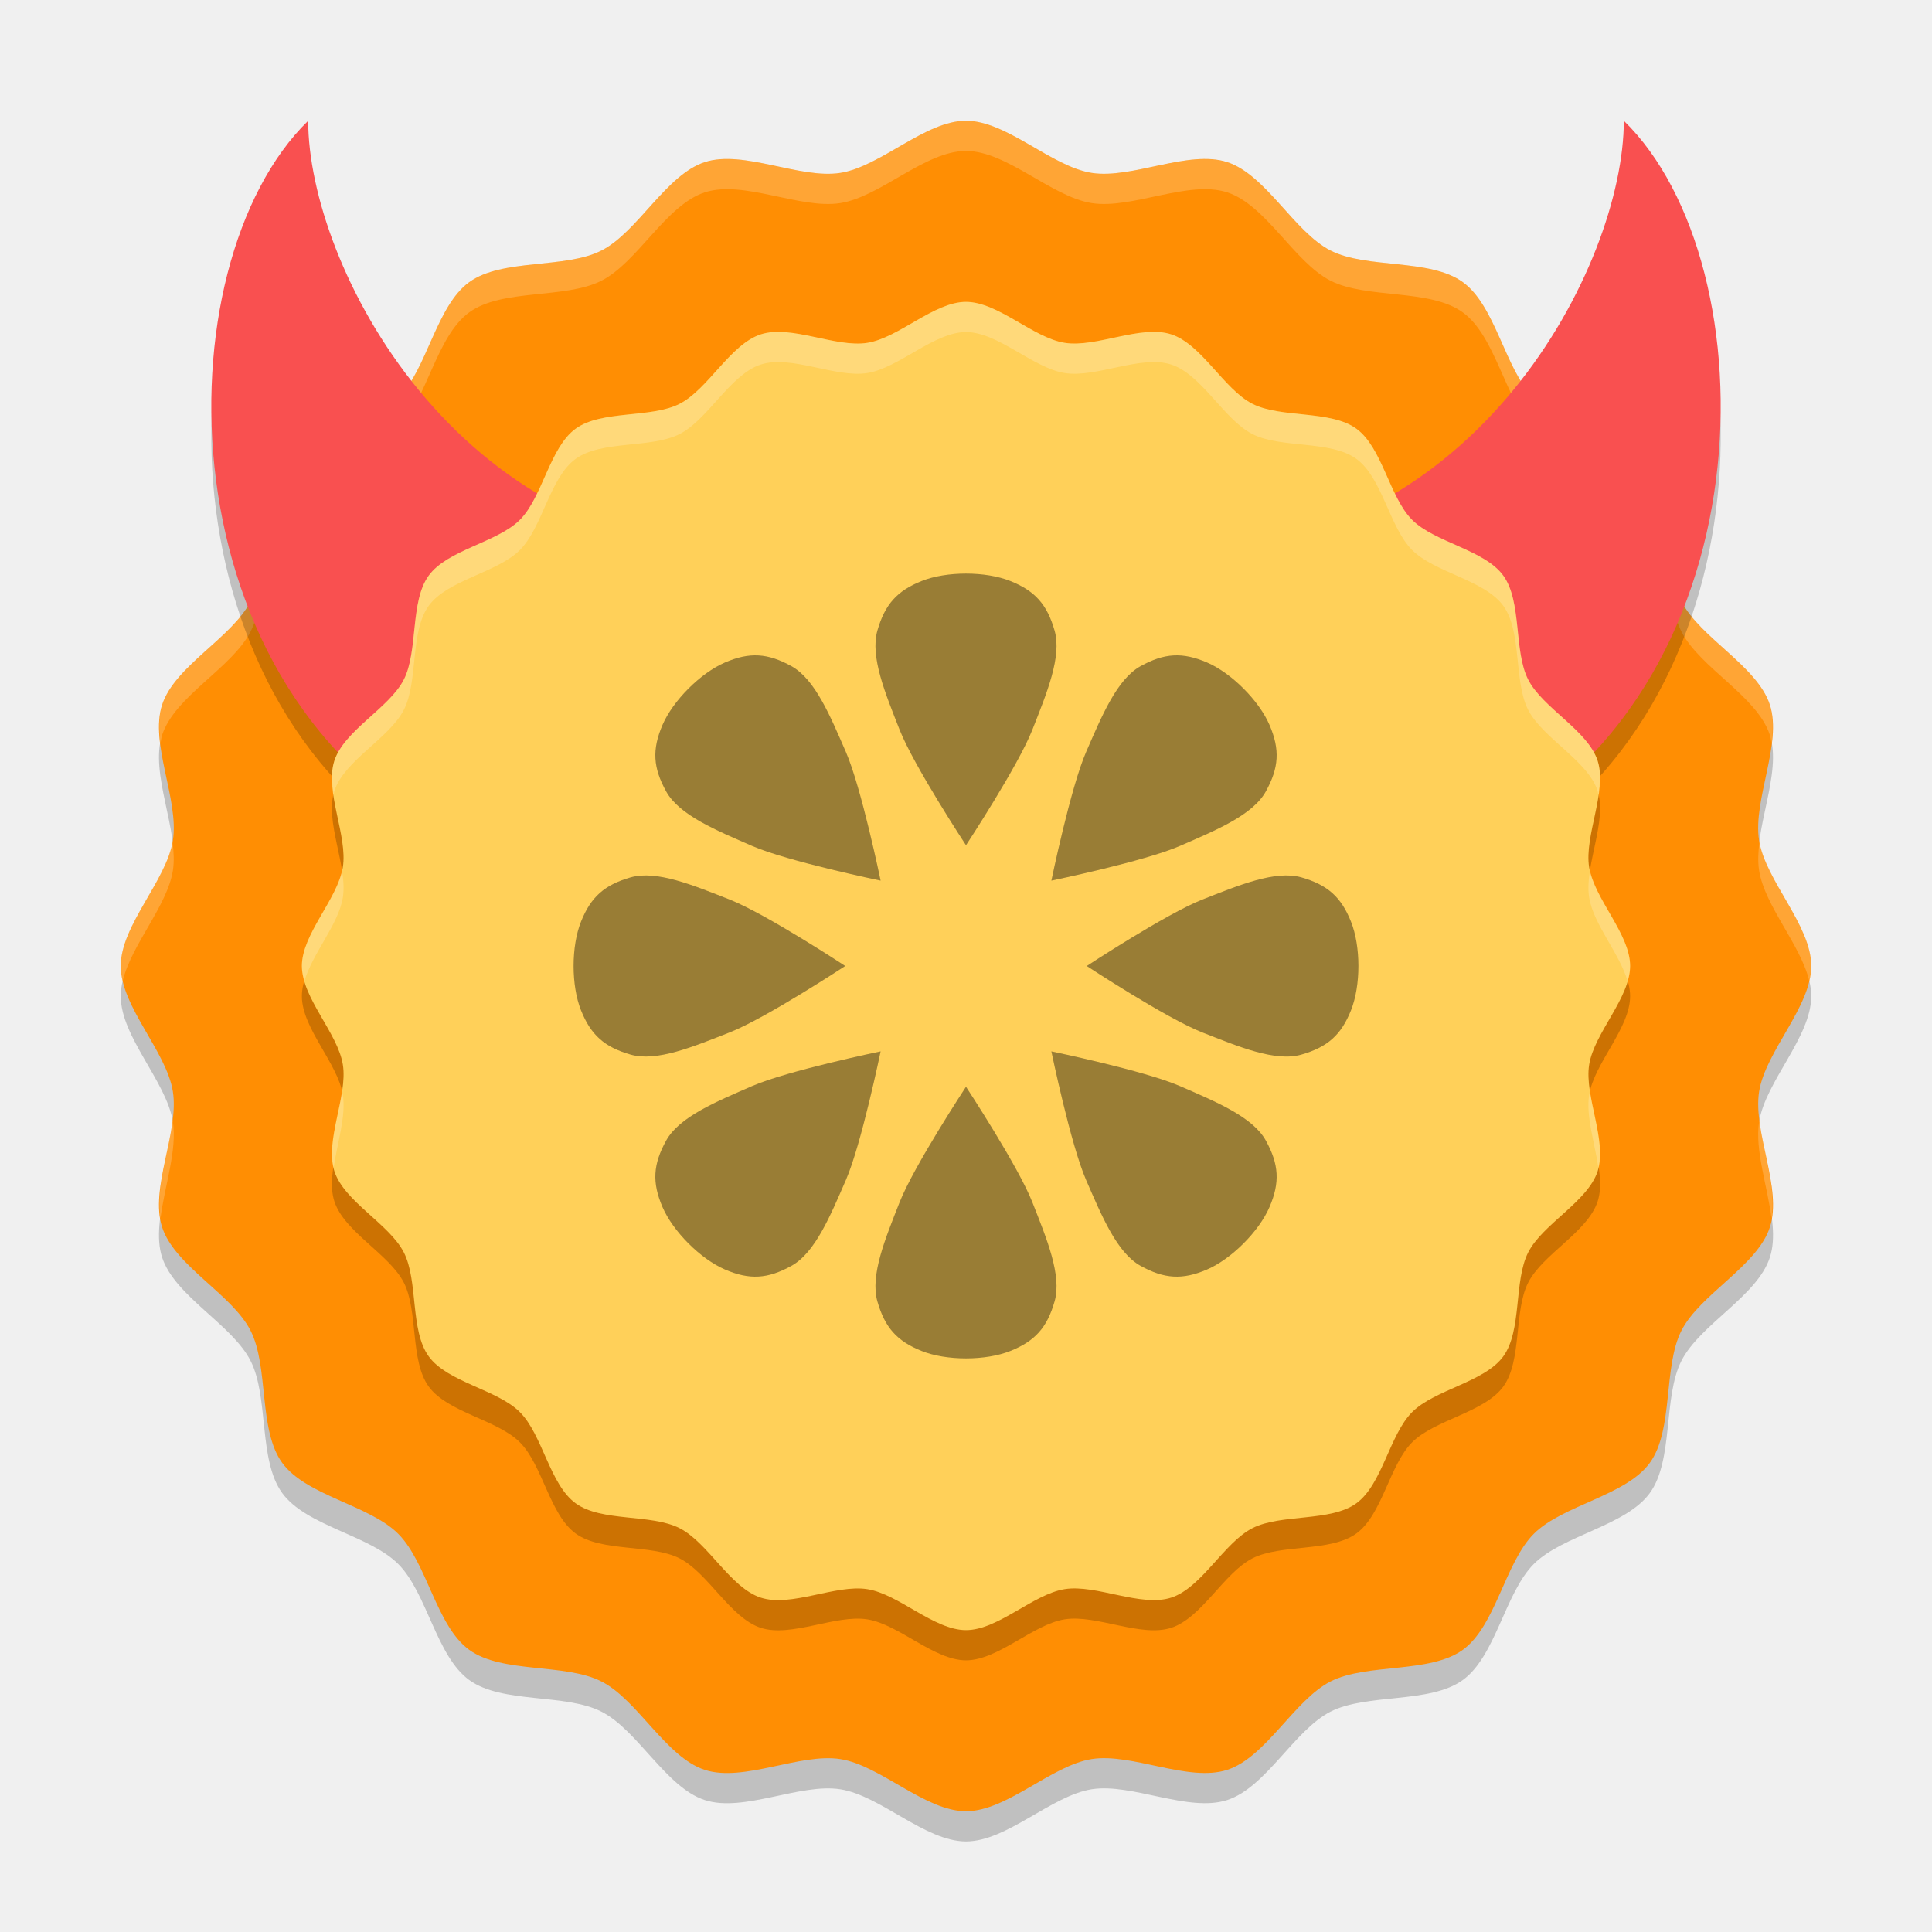
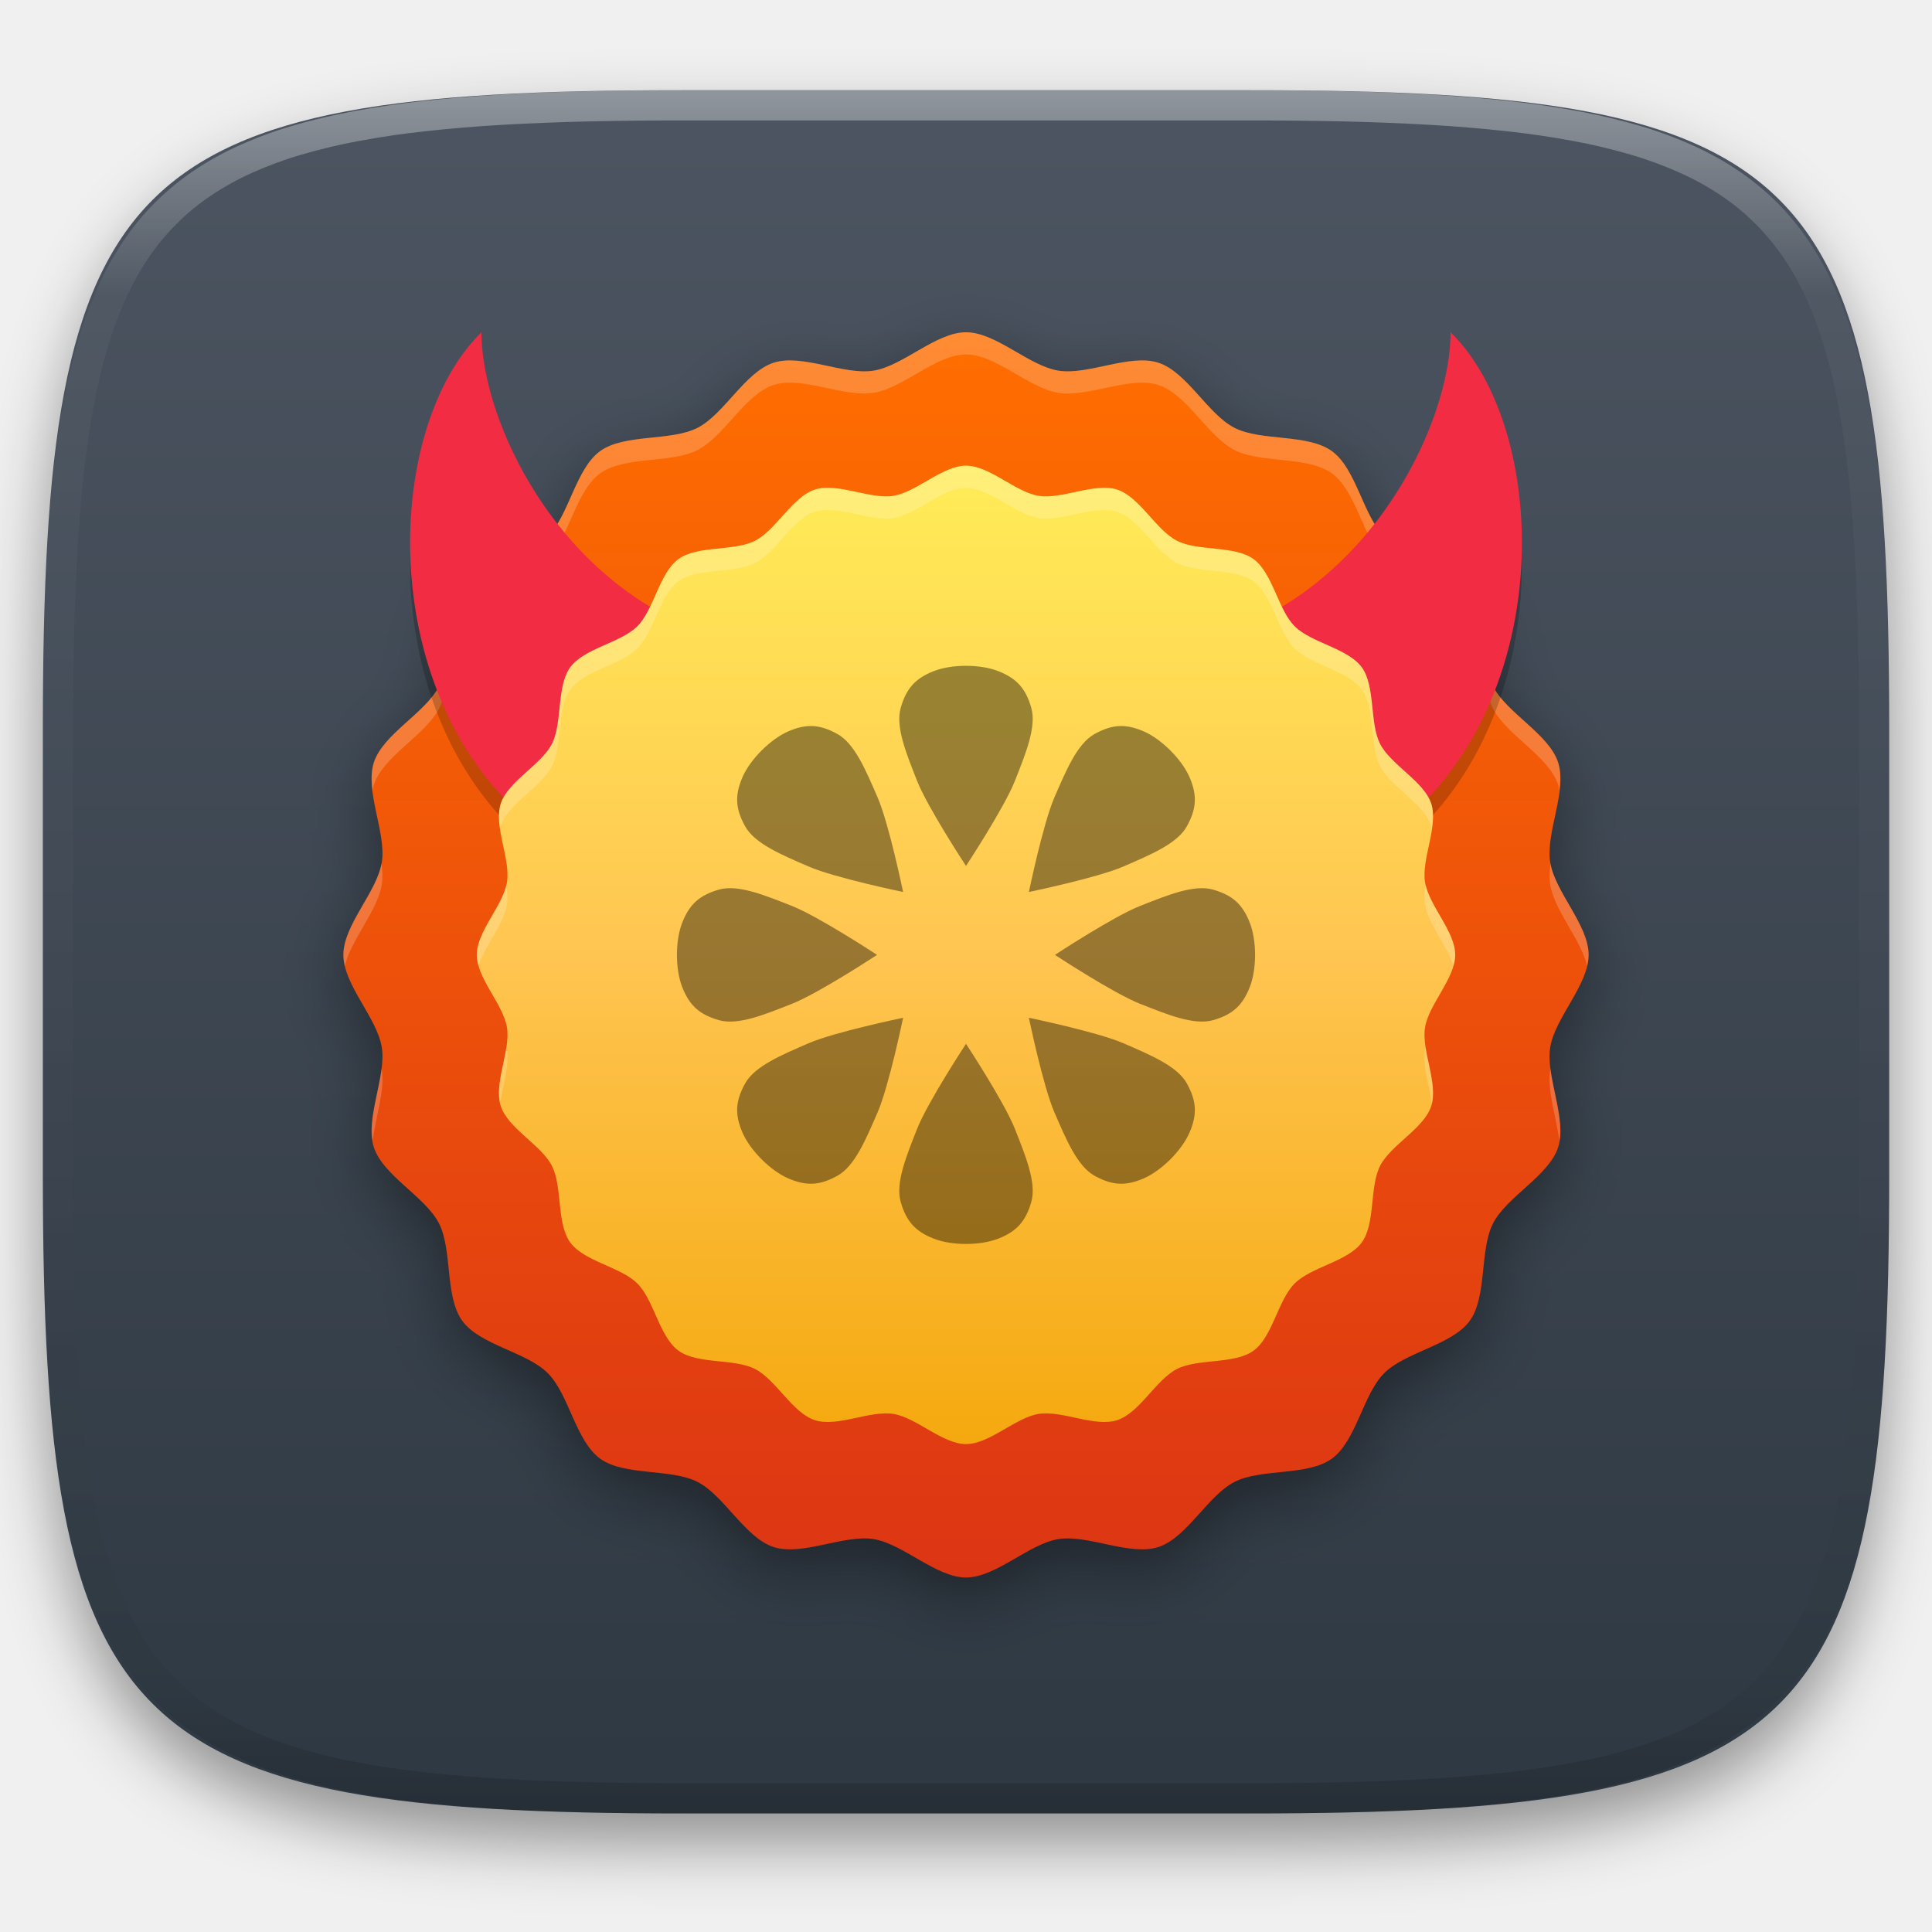
- <svg xmlns="http://www.w3.org/2000/svg" width="64" height="64" version="1.1" viewBox="0 0 64 64">
-   <path style="opacity:0.2;fill-rule:evenodd" d="m 32,61 c -1.352,0 -2.826,-1.516 -4.161,-1.727 -1.335,-0.211 -3.206,0.775 -4.491,0.357 C 22.062,59.212 21.128,57.314 19.924,56.701 18.72,56.087 16.636,56.447 15.542,55.652 14.449,54.858 14.147,52.765 13.191,51.809 12.235,50.853 10.142,50.551 9.348,49.458 8.553,48.364 8.913,46.28 8.299,45.076 7.686,43.872 5.788,42.938 5.37,41.652 4.953,40.367 5.939,38.496 5.727,37.161 5.516,35.826 4,34.352 4,33 4,31.648 5.516,30.174 5.727,28.839 5.939,27.504 4.953,25.633 5.37,24.348 5.788,23.062 7.686,22.128 8.299,20.924 8.913,19.72 8.553,17.636 9.348,16.542 10.142,15.449 12.235,15.147 13.191,14.191 14.147,13.235 14.449,11.142 15.542,10.348 16.636,9.553 18.72,9.913 19.924,9.299 21.128,8.686 22.062,6.788 23.348,6.37 24.633,5.953 26.504,6.939 27.839,6.727 29.174,6.516 30.648,5 32,5 c 1.352,0 2.826,1.516 4.161,1.727 1.335,0.211 3.206,-0.775 4.491,-0.357 1.285,0.418 2.219,2.315 3.424,2.929 1.204,0.614 3.288,0.254 4.382,1.048 1.094,0.794 1.395,2.888 2.351,3.843 0.956,0.956 3.049,1.258 3.843,2.351 0.794,1.094 0.435,3.178 1.048,4.382 0.614,1.204 2.511,2.138 2.929,3.424 0.418,1.285 -0.569,3.156 -0.357,4.491 C 58.484,30.174 60,31.648 60,33 c 0,1.352 -1.516,2.826 -1.727,4.161 -0.211,1.335 0.775,3.206 0.357,4.491 -0.418,1.285 -2.315,2.219 -2.929,3.424 -0.614,1.204 -0.254,3.288 -1.048,4.382 -0.794,1.094 -2.888,1.395 -3.843,2.351 -0.956,0.956 -1.258,3.049 -2.351,3.843 -1.094,0.794 -3.178,0.435 -4.382,1.048 -1.204,0.614 -2.138,2.511 -3.424,2.929 -1.285,0.418 -3.156,-0.569 -4.491,-0.357 C 34.826,59.484 33.352,61 32,61 Z" />
-   <path d="m 32,60 c -1.352,0 -2.826,-1.516 -4.161,-1.727 -1.335,-0.211 -3.206,0.775 -4.491,0.357 C 22.062,58.212 21.128,56.314 19.924,55.701 18.72,55.087 16.636,55.447 15.542,54.652 14.449,53.858 14.147,51.765 13.191,50.809 12.235,49.853 10.142,49.551 9.348,48.458 8.553,47.364 8.913,45.28 8.299,44.076 7.686,42.872 5.788,41.938 5.37,40.652 4.953,39.367 5.939,37.496 5.727,36.161 5.516,34.826 4,33.352 4,32 4,30.648 5.516,29.174 5.727,27.839 5.939,26.504 4.953,24.633 5.37,23.348 5.788,22.062 7.686,21.128 8.299,19.924 8.913,18.72 8.553,16.636 9.348,15.542 10.142,14.449 12.235,14.147 13.191,13.191 14.147,12.235 14.449,10.142 15.542,9.348 16.636,8.553 18.72,8.913 19.924,8.299 21.128,7.686 22.062,5.788 23.348,5.37 24.633,4.953 26.504,5.939 27.839,5.727 29.174,5.516 30.648,4 32,4 c 1.352,0 2.826,1.516 4.161,1.727 1.335,0.211 3.206,-0.775 4.491,-0.357 1.285,0.418 2.219,2.315 3.424,2.929 1.204,0.614 3.288,0.254 4.382,1.048 1.094,0.794 1.395,2.888 2.351,3.843 0.956,0.956 3.049,1.258 3.843,2.351 0.794,1.094 0.435,3.178 1.048,4.382 0.614,1.204 2.511,2.138 2.929,3.424 0.418,1.285 -0.569,3.156 -0.357,4.491 C 58.484,29.174 60,30.648 60,32 c 0,1.352 -1.516,2.826 -1.727,4.161 -0.211,1.335 0.775,3.206 0.357,4.491 -0.418,1.285 -2.315,2.219 -2.929,3.424 -0.614,1.204 -0.254,3.288 -1.048,4.382 -0.794,1.094 -2.888,1.395 -3.843,2.351 -0.956,0.956 -1.258,3.049 -2.351,3.843 -1.094,0.794 -3.178,0.435 -4.382,1.048 -1.204,0.614 -2.138,2.511 -3.424,2.929 -1.285,0.418 -3.156,-0.569 -4.491,-0.357 C 34.826,58.484 33.352,60 32,60 Z" style="fill:#ff8e03;fill-rule:evenodd" />
-   <path style="fill:#ffffff;fill-rule:evenodd;opacity:0.2" d="M 32 4 C 30.648 4 29.173 5.515 27.838 5.727 C 26.503 5.938 24.633 4.953 23.348 5.371 C 22.062 5.789 21.128 7.685 19.924 8.299 C 18.72 8.912 16.636 8.553 15.543 9.348 C 14.449 10.142 14.147 12.236 13.191 13.191 C 12.236 14.147 10.142 14.449 9.348 15.543 C 8.553 16.636 8.912 18.72 8.299 19.924 C 7.685 21.128 5.789 22.062 5.371 23.348 C 5.246 23.732 5.26 24.175 5.316 24.635 C 5.333 24.538 5.342 24.439 5.371 24.348 C 5.789 23.062 7.685 22.128 8.299 20.924 C 8.912 19.72 8.553 17.636 9.348 16.543 C 10.142 15.449 12.236 15.147 13.191 14.191 C 14.147 13.236 14.449 11.142 15.543 10.348 C 16.636 9.553 18.72 9.912 19.924 9.299 C 21.128 8.685 22.062 6.789 23.348 6.371 C 24.633 5.953 26.503 6.938 27.838 6.727 C 29.173 6.515 30.648 5 32 5 C 33.352 5 34.827 6.515 36.162 6.727 C 37.497 6.938 39.367 5.953 40.652 6.371 C 41.938 6.789 42.872 8.685 44.076 9.299 C 45.28 9.912 47.364 9.553 48.457 10.348 C 49.551 11.142 49.853 13.236 50.809 14.191 C 51.764 15.147 53.858 15.449 54.652 16.543 C 55.447 17.636 55.088 19.72 55.701 20.924 C 56.315 22.128 58.211 23.062 58.629 24.348 C 58.658 24.439 58.667 24.538 58.684 24.635 C 58.74 24.175 58.754 23.732 58.629 23.348 C 58.211 22.062 56.315 21.128 55.701 19.924 C 55.088 18.72 55.447 16.636 54.652 15.543 C 53.858 14.449 51.764 14.147 50.809 13.191 C 49.853 12.236 49.551 10.142 48.457 9.348 C 47.364 8.553 45.28 8.912 44.076 8.299 C 42.872 7.685 41.938 5.789 40.652 5.371 C 39.367 4.953 37.497 5.938 36.162 5.727 C 34.827 5.515 33.352 4 32 4 z M 5.715 27.881 C 5.479 29.205 4 30.663 4 32 C 4 32.165 4.024 32.332 4.064 32.5 C 4.353 31.291 5.541 30.01 5.727 28.838 C 5.773 28.542 5.757 28.217 5.715 27.881 z M 58.285 27.881 C 58.243 28.217 58.227 28.542 58.273 28.838 C 58.459 30.01 59.647 31.291 59.936 32.5 C 59.976 32.332 60 32.165 60 32 C 60 30.663 58.521 29.205 58.285 27.881 z M 5.715 37.119 C 5.579 38.193 5.152 39.401 5.316 40.365 C 5.449 39.289 5.875 38.098 5.727 37.162 C 5.724 37.148 5.717 37.133 5.715 37.119 z M 58.285 37.119 C 58.283 37.133 58.276 37.148 58.273 37.162 C 58.125 38.098 58.551 39.289 58.684 40.365 C 58.848 39.401 58.421 38.193 58.285 37.119 z" />
-   <path style="opacity:0.2;fill-rule:evenodd" d="m 32,55 c -1.062,0 -2.221,-1.191 -3.269,-1.357 -1.049,-0.166 -2.519,0.609 -3.529,0.281 -1.01,-0.328 -1.744,-1.819 -2.69,-2.301 -0.946,-0.482 -2.584,-0.199 -3.443,-0.824 -0.859,-0.624 -1.096,-2.269 -1.847,-3.02 -0.751,-0.751 -2.396,-0.988 -3.02,-1.847 -0.624,-0.859 -0.342,-2.497 -0.824,-3.443 -0.482,-0.946 -1.973,-1.68 -2.301,-2.69 -0.328,-1.01 0.447,-2.48 0.281,-3.529 C 11.191,35.221 10,34.062 10,33 c 0,-1.062 1.191,-2.221 1.357,-3.269 0.166,-1.049 -0.609,-2.519 -0.281,-3.529 0.328,-1.01 1.819,-1.744 2.301,-2.69 0.482,-0.946 0.199,-2.584 0.824,-3.443 0.624,-0.859 2.269,-1.096 3.02,-1.847 0.751,-0.751 0.988,-2.396 1.847,-3.02 0.859,-0.624 2.497,-0.342 3.443,-0.824 0.946,-0.482 1.68,-1.973 2.69,-2.301 1.01,-0.328 2.48,0.447 3.529,0.281 C 29.779,12.191 30.938,11 32,11 c 1.062,0 2.221,1.191 3.269,1.357 1.049,0.166 2.519,-0.609 3.529,-0.281 1.01,0.328 1.744,1.819 2.69,2.301 0.946,0.482 2.584,0.199 3.443,0.824 0.859,0.624 1.096,2.269 1.847,3.02 0.751,0.751 2.396,0.988 3.02,1.847 0.624,0.859 0.342,2.497 0.824,3.443 0.482,0.946 1.973,1.68 2.301,2.69 0.328,1.01 -0.447,2.48 -0.281,3.529 C 52.809,30.779 54,31.938 54,33 c 0,1.062 -1.191,2.221 -1.357,3.269 -0.166,1.049 0.609,2.519 0.281,3.529 -0.328,1.01 -1.819,1.744 -2.301,2.69 -0.482,0.946 -0.199,2.584 -0.824,3.443 -0.624,0.859 -2.269,1.096 -3.02,1.847 -0.751,0.751 -0.988,2.396 -1.847,3.02 -0.859,0.624 -2.497,0.342 -3.443,0.824 -0.946,0.482 -1.68,1.973 -2.69,2.301 -1.01,0.328 -2.48,-0.447 -3.529,-0.281 C 34.221,53.809 33.062,55 32,55 Z" />
-   <path style="opacity:0.2" d="M 53.791,5 C 58.677,9.76 58.677,24.04 48.905,28.8 L 39.133,19.28 C 48.905,19.28 53.791,9.76 53.791,5 Z" />
-   <path d="M 53.791,4 C 58.677,8.76 58.677,23.04 48.905,27.8 L 39.133,18.28 C 48.905,18.28 53.791,8.76 53.791,4 Z" style="fill:#f95050" />
-   <path style="opacity:0.2" d="M 10.209,5 C 5.323,9.76 5.323,24.04 15.095,28.8 l 9.772,-9.52 C 15.095,19.28 10.209,9.76 10.209,5 Z" />
-   <path d="M 10.209,4 C 5.323,8.76 5.323,23.04 15.095,27.8 l 9.772,-9.52 C 15.095,18.28 10.209,8.76 10.209,4 Z" style="fill:#f95050" />
-   <path d="m 32,54 c -1.062,0 -2.221,-1.191 -3.269,-1.357 -1.049,-0.166 -2.519,0.609 -3.529,0.281 -1.01,-0.328 -1.744,-1.819 -2.69,-2.301 -0.946,-0.482 -2.584,-0.199 -3.443,-0.824 -0.859,-0.624 -1.096,-2.269 -1.847,-3.02 -0.751,-0.751 -2.396,-0.988 -3.02,-1.847 -0.624,-0.859 -0.342,-2.497 -0.824,-3.443 -0.482,-0.946 -1.973,-1.68 -2.301,-2.69 -0.328,-1.01 0.447,-2.48 0.281,-3.529 C 11.191,34.221 10,33.062 10,32 c 0,-1.062 1.191,-2.221 1.357,-3.269 0.166,-1.049 -0.609,-2.519 -0.281,-3.529 0.328,-1.01 1.819,-1.744 2.301,-2.69 0.482,-0.946 0.199,-2.584 0.824,-3.443 0.624,-0.859 2.269,-1.096 3.02,-1.847 0.751,-0.751 0.988,-2.396 1.847,-3.02 0.859,-0.624 2.497,-0.342 3.443,-0.824 0.946,-0.482 1.68,-1.973 2.69,-2.301 1.01,-0.328 2.48,0.447 3.529,0.281 C 29.779,11.191 30.938,10 32,10 c 1.062,0 2.221,1.191 3.269,1.357 1.049,0.166 2.519,-0.609 3.529,-0.281 1.01,0.328 1.744,1.819 2.69,2.301 0.946,0.482 2.584,0.199 3.443,0.824 0.859,0.624 1.096,2.269 1.847,3.02 0.751,0.751 2.396,0.988 3.02,1.847 0.624,0.859 0.342,2.497 0.824,3.443 0.482,0.946 1.973,1.68 2.301,2.69 0.328,1.01 -0.447,2.48 -0.281,3.529 C 52.809,29.779 54,30.938 54,32 c 0,1.062 -1.191,2.221 -1.357,3.269 -0.166,1.049 0.609,2.519 0.281,3.529 -0.328,1.01 -1.819,1.744 -2.301,2.69 -0.482,0.946 -0.199,2.584 -0.824,3.443 -0.624,0.859 -2.269,1.096 -3.02,1.847 -0.751,0.751 -0.988,2.396 -1.847,3.02 -0.859,0.624 -2.497,0.342 -3.443,0.824 -0.946,0.482 -1.68,1.973 -2.69,2.301 -1.01,0.328 -2.48,-0.447 -3.529,-0.281 C 34.221,52.809 33.062,54 32,54 Z" style="fill:#ffd059;fill-rule:evenodd" />
-   <path d="m 32,28 c 0,0 -1.73,-2.631 -2.201,-3.83 -0.471,-1.199 -0.982,-2.419 -0.734,-3.283 0.249,-0.864 0.647,-1.314 1.467,-1.641 0.82,-0.327 2.115,-0.327 2.935,0 0.82,0.327 1.219,0.778 1.467,1.641 0.249,0.864 -0.263,2.084 -0.734,3.283 C 33.73,25.369 32,28 32,28 Z" style="opacity:0.4" />
-   <path style="opacity:0.4" d="m 32,36 c 0,0 -1.73,2.631 -2.201,3.83 -0.471,1.199 -0.982,2.419 -0.734,3.283 0.249,0.864 0.647,1.314 1.467,1.641 0.82,0.327 2.115,0.327 2.935,0 0.82,-0.327 1.219,-0.778 1.467,-1.641 0.249,-0.864 -0.263,-2.084 -0.734,-3.283 C 33.73,38.631 32,36 32,36 Z" />
-   <path style="opacity:0.4" d="m 36,32 c 0,0 2.631,-1.73 3.83,-2.201 1.199,-0.471 2.419,-0.982 3.283,-0.734 0.864,0.249 1.314,0.647 1.641,1.467 0.327,0.82 0.327,2.115 0,2.935 -0.327,0.82 -0.778,1.219 -1.641,1.467 C 42.249,35.184 41.029,34.672 39.83,34.201 38.631,33.73 36,32 36,32 Z" />
-   <path d="m 28,32 c 0,0 -2.631,-1.73 -3.83,-2.201 -1.199,-0.471 -2.419,-0.982 -3.283,-0.734 -0.864,0.249 -1.314,0.647 -1.641,1.467 -0.327,0.82 -0.327,2.115 0,2.935 0.327,0.82 0.778,1.219 1.641,1.467 0.864,0.249 2.084,-0.263 3.283,-0.734 1.199,-0.471 3.83,-2.201 3.83,-2.201 z" style="opacity:0.4" />
-   <path d="m 34.828,34.828 c 0,0 3.084,0.637 4.265,1.152 1.181,0.515 2.405,1.016 2.84,1.803 0.435,0.787 0.471,1.387 0.123,2.198 -0.348,0.811 -1.264,1.727 -2.075,2.075 -0.811,0.348 -1.412,0.312 -2.198,-0.123 -0.787,-0.435 -1.288,-1.659 -1.803,-2.84 -0.515,-1.181 -1.152,-4.265 -1.152,-4.265 z" style="opacity:0.4" />
-   <path style="opacity:0.4" d="m 29.172,29.172 c 0,0 -0.637,-3.084 -1.152,-4.265 -0.515,-1.181 -1.016,-2.405 -1.803,-2.84 -0.787,-0.435 -1.387,-0.471 -2.198,-0.123 -0.811,0.348 -1.727,1.264 -2.075,2.075 -0.348,0.811 -0.312,1.412 0.123,2.198 0.435,0.787 1.659,1.288 2.84,1.803 1.181,0.515 4.265,1.152 4.265,1.152 z" />
-   <path style="opacity:0.4" d="m 29.172,34.828 c 0,0 -3.084,0.637 -4.265,1.152 -1.181,0.515 -2.405,1.016 -2.84,1.803 -0.435,0.787 -0.471,1.387 -0.123,2.198 0.348,0.811 1.264,1.727 2.075,2.075 0.811,0.348 1.412,0.312 2.198,-0.123 0.787,-0.435 1.288,-1.659 1.803,-2.84 0.515,-1.181 1.152,-4.265 1.152,-4.265 z" />
-   <path d="m 34.828,29.172 c 0,0 0.637,-3.084 1.152,-4.265 0.515,-1.181 1.016,-2.405 1.803,-2.84 0.787,-0.435 1.387,-0.471 2.198,-0.123 0.811,0.348 1.727,1.264 2.075,2.075 0.348,0.811 0.312,1.412 -0.123,2.198 -0.435,0.787 -1.659,1.288 -2.84,1.803 -1.181,0.515 -4.265,1.152 -4.265,1.152 z" style="opacity:0.4" />
-   <path style="fill:#ffffff;fill-rule:evenodd;opacity:0.2" d="M 32 10 C 30.938 10 29.779 11.191 28.73 11.357 C 27.682 11.524 26.211 10.748 25.201 11.076 C 24.191 11.404 23.458 12.897 22.512 13.379 C 21.565 13.861 19.928 13.577 19.068 14.201 C 18.209 14.825 17.972 16.47 17.221 17.221 C 16.47 17.972 14.825 18.209 14.201 19.068 C 13.577 19.928 13.861 21.565 13.379 22.512 C 12.897 23.458 11.404 24.191 11.076 25.201 C 10.968 25.534 10.995 25.922 11.053 26.322 C 11.062 26.283 11.064 26.24 11.076 26.201 C 11.404 25.191 12.897 24.458 13.379 23.512 C 13.861 22.565 13.577 20.928 14.201 20.068 C 14.825 19.209 16.47 18.972 17.221 18.221 C 17.972 17.47 18.209 15.825 19.068 15.201 C 19.928 14.577 21.565 14.861 22.512 14.379 C 23.458 13.897 24.191 12.404 25.201 12.076 C 26.211 11.748 27.682 12.524 28.73 12.357 C 29.779 12.191 30.938 11 32 11 C 33.062 11 34.221 12.191 35.27 12.357 C 36.318 12.524 37.789 11.748 38.799 12.076 C 39.809 12.404 40.542 13.897 41.488 14.379 C 42.435 14.861 44.072 14.577 44.932 15.201 C 45.791 15.825 46.028 17.47 46.779 18.221 C 47.53 18.972 49.175 19.209 49.799 20.068 C 50.423 20.928 50.139 22.565 50.621 23.512 C 51.103 24.458 52.596 25.191 52.924 26.201 C 52.936 26.24 52.938 26.283 52.947 26.322 C 53.005 25.922 53.032 25.534 52.924 25.201 C 52.596 24.191 51.103 23.458 50.621 22.512 C 50.139 21.565 50.423 19.928 49.799 19.068 C 49.175 18.209 47.53 17.972 46.779 17.221 C 46.028 16.47 45.791 14.825 44.932 14.201 C 44.072 13.577 42.435 13.861 41.488 13.379 C 40.542 12.897 39.809 11.404 38.799 11.076 C 37.789 10.748 36.318 11.524 35.27 11.357 C 34.221 11.191 33.062 10 32 10 z M 11.33 28.836 C 11.106 29.857 10 30.973 10 32 C 10 32.165 10.035 32.332 10.084 32.5 C 10.351 31.581 11.217 30.617 11.357 29.73 C 11.401 29.456 11.379 29.152 11.33 28.836 z M 52.67 28.836 C 52.621 29.152 52.599 29.456 52.643 29.73 C 52.783 30.617 53.649 31.581 53.916 32.5 C 53.965 32.332 54 32.165 54 32 C 54 30.973 52.894 29.857 52.67 28.836 z M 11.33 36.164 C 11.2 37.011 10.88 37.947 11.053 38.678 C 11.171 37.861 11.469 36.973 11.357 36.27 C 11.352 36.235 11.338 36.199 11.33 36.164 z M 52.67 36.164 C 52.662 36.199 52.648 36.235 52.643 36.27 C 52.531 36.973 52.829 37.861 52.947 38.678 C 53.12 37.947 52.8 37.011 52.67 36.164 z" />
+ <svg xmlns="http://www.w3.org/2000/svg" style="isolation:isolate" viewBox="0 0 256 256" width="256" height="256">
+   <defs>
+     <filter id="bBA6C32zkjldMJPWcXYq76ppZbXQ9fTJ" x="-200%" y="-200%" width="400%" height="400%" filterUnits="objectBoundingBox" color-interpolation-filters="sRGB">
+       <feGaussianBlur in="SourceGraphic" stdDeviation="4.294" />
+       <feOffset dx="0" dy="4" result="pf_100_offsetBlur" />
+       <feFlood flood-color="#000000" flood-opacity="0.4" />
+       <feComposite in2="pf_100_offsetBlur" operator="in" result="pf_100_dropShadow" />
+       <feBlend in="SourceGraphic" in2="pf_100_dropShadow" mode="normal" />
+     </filter>
+   </defs>
+   <g filter="url(#bBA6C32zkjldMJPWcXYq76ppZbXQ9fTJ)">
+     <linearGradient id="_lgradient_105" x1="0" y1="0" x2="-1.8369701987210297e-16" y2="1" gradientTransform="matrix(244.6483,0,0,228.3384,5.68,11.95)" gradientUnits="userSpaceOnUse">
+       <stop offset="0%" stop-opacity="1" style="stop-color:rgb(76,85,97)" />
+       <stop offset="100%" stop-opacity="1" style="stop-color:rgb(46,56,66)" />
+     </linearGradient>
+     <path d=" M 165.689 11.95 C 239.745 11.95 250.328 22.507 250.328 96.494 L 250.328 155.745 C 250.328 229.731 239.745 240.288 165.689 240.288 L 90.319 240.288 C 16.264 240.288 5.68 229.731 5.68 155.745 L 5.68 96.494 C 5.68 22.507 16.264 11.95 90.319 11.95 L 165.689 11.95 Z " id="shape" fill="url(#_lgradient_105)" />
+   </g>
+   <g opacity="0.4">
+     <linearGradient id="_lgradient_106" x1="0.517" y1="0" x2="0.517" y2="1" gradientTransform="matrix(244.65,0,0,228.34,5.68,11.95)" gradientUnits="userSpaceOnUse">
+       <stop offset="0%" stop-opacity="1" style="stop-color:rgb(255,255,255)" />
+       <stop offset="12.5%" stop-opacity="0.098" style="stop-color:rgb(255,255,255)" />
+       <stop offset="92.5%" stop-opacity="0.098" style="stop-color:rgb(0,0,0)" />
+       <stop offset="100%" stop-opacity="0.498" style="stop-color:rgb(0,0,0)" />
+     </linearGradient>
+     <path d=" M 165.068 11.951 C 169.396 11.941 173.724 11.991 178.052 12.089 C 181.927 12.167 185.803 12.315 189.678 12.541 C 193.131 12.737 196.583 13.022 200.026 13.395 C 203.085 13.73 206.144 14.181 209.174 14.741 C 211.889 15.243 214.574 15.881 217.22 16.657 C 219.62 17.355 221.971 18.219 224.243 19.241 C 226.358 20.184 228.384 21.304 230.302 22.591 C 232.142 23.829 233.863 25.244 235.437 26.806 C 237.001 28.378 238.417 30.088 239.656 31.925 C 240.945 33.841 242.066 35.865 243.02 37.967 C 244.043 40.247 244.909 42.585 245.617 44.972 C 246.394 47.615 247.034 50.297 247.535 53.009 C 248.096 56.035 248.548 59.081 248.883 62.136 C 249.257 65.575 249.542 69.014 249.739 72.462 C 249.965 76.323 250.112 80.194 250.201 84.055 C 250.289 88.378 250.339 92.701 250.329 97.014 L 250.329 155.226 C 250.339 159.549 250.289 163.862 250.201 168.185 C 250.112 172.056 249.965 175.917 249.739 179.778 C 249.542 183.226 249.257 186.675 248.883 190.104 C 248.548 193.159 248.096 196.215 247.535 199.241 C 247.034 201.943 246.394 204.625 245.617 207.268 C 244.909 209.655 244.043 212.003 243.02 214.273 C 242.066 216.385 240.945 218.399 239.656 220.315 C 238.417 222.152 237.001 223.872 235.437 225.434 C 233.863 226.996 232.142 228.411 230.302 229.649 C 228.384 230.936 226.358 232.056 224.243 232.999 C 221.971 234.021 219.62 234.885 217.22 235.593 C 214.574 236.369 211.889 237.007 209.174 237.499 C 206.144 238.068 203.085 238.51 200.026 238.845 C 196.583 239.218 193.131 239.503 189.678 239.699 C 185.803 239.925 181.927 240.073 178.052 240.161 C 173.724 240.249 169.396 240.299 165.068 240.289 L 90.942 240.289 C 86.614 240.299 82.286 240.249 77.958 240.161 C 74.083 240.073 70.207 239.925 66.332 239.699 C 62.879 239.503 59.427 239.218 55.984 238.845 C 52.925 238.51 49.866 238.068 46.836 237.499 C 44.121 237.007 41.436 236.369 38.79 235.593 C 36.39 234.885 34.039 234.021 31.767 232.999 C 29.652 232.056 27.626 230.936 25.708 229.649 C 23.868 228.411 22.147 226.996 20.573 225.434 C 19.009 223.872 17.593 222.152 16.354 220.315 C 15.065 218.399 13.944 216.385 12.99 214.273 C 11.967 212.003 11.101 209.655 10.393 207.268 C 9.616 204.625 8.976 201.943 8.475 199.241 C 7.914 196.215 7.462 193.159 7.127 190.104 C 6.753 186.675 6.468 183.226 6.271 179.778 C 6.045 175.917 5.898 172.056 5.809 168.185 C 5.721 163.862 5.671 159.549 5.681 155.226 L 5.681 97.014 C 5.671 92.701 5.721 88.378 5.809 84.055 C 5.898 80.194 6.045 76.323 6.271 72.462 C 6.468 69.014 6.753 65.575 7.127 62.136 C 7.462 59.081 7.914 56.035 8.475 53.009 C 8.976 50.297 9.616 47.615 10.393 44.972 C 11.101 42.585 11.967 40.247 12.99 37.967 C 13.944 35.865 15.065 33.841 16.354 31.925 C 17.593 30.088 19.009 28.378 20.573 26.806 C 22.147 25.244 23.868 23.829 25.708 22.591 C 27.626 21.304 29.652 20.184 31.767 19.241 C 34.039 18.219 36.39 17.355 38.79 16.657 C 41.436 15.881 44.121 15.243 46.836 14.741 C 49.866 14.181 52.925 13.73 55.984 13.395 C 59.427 13.022 62.879 12.737 66.332 12.541 C 70.207 12.315 74.083 12.167 77.958 12.089 C 82.286 11.991 86.614 11.941 90.942 11.951 L 165.068 11.951 Z  M 165.078 15.96 C 169.376 15.95 173.675 15.999 177.973 16.087 C 181.8 16.176 185.626 16.323 189.452 16.539 C 192.836 16.736 196.219 17.011 199.583 17.384 C 202.554 17.699 205.515 18.131 208.446 18.681 C 211.023 19.153 213.58 19.762 216.099 20.499 C 218.322 21.147 220.495 21.953 222.6 22.896 C 224.509 23.751 226.338 24.763 228.069 25.922 C 229.692 27.013 231.207 28.26 232.594 29.646 C 233.981 31.031 235.23 32.544 236.332 34.165 C 237.492 35.894 238.506 37.712 239.361 39.608 C 240.306 41.72 241.112 43.892 241.761 46.102 C 242.509 48.617 243.109 51.162 243.591 53.736 C 244.132 56.664 244.565 59.611 244.889 62.578 C 245.263 65.938 245.539 69.308 245.735 72.688 C 245.952 76.51 246.109 80.322 246.188 84.144 C 246.276 88.437 246.325 92.721 246.325 97.014 C 246.325 97.014 246.325 97.014 246.325 97.014 L 246.325 155.226 C 246.325 155.226 246.325 155.226 246.325 155.226 C 246.325 159.519 246.276 163.803 246.188 168.096 C 246.109 171.918 245.952 175.74 245.735 179.552 C 245.539 182.932 245.263 186.302 244.889 189.672 C 244.565 192.629 244.132 195.576 243.591 198.504 C 243.109 201.078 242.509 203.623 241.761 206.138 C 241.112 208.358 240.306 210.52 239.361 212.632 C 238.506 214.528 237.492 216.356 236.332 218.075 C 235.23 219.706 233.981 221.219 232.594 222.604 C 231.207 223.98 229.692 225.227 228.069 226.318 C 226.338 227.477 224.509 228.489 222.6 229.344 C 220.495 230.297 218.322 231.093 216.099 231.741 C 213.58 232.478 211.023 233.087 208.446 233.559 C 205.515 234.109 202.554 234.541 199.583 234.865 C 196.219 235.229 192.836 235.514 189.452 235.701 C 185.626 235.917 181.8 236.074 177.973 236.153 C 173.675 236.251 169.376 236.29 165.078 236.29 C 165.078 236.29 165.078 236.29 165.068 236.29 L 90.942 236.29 C 90.932 236.29 90.932 236.29 90.932 236.29 C 86.634 236.29 82.335 236.251 78.037 236.153 C 74.21 236.074 70.384 235.917 66.558 235.701 C 63.174 235.514 59.791 235.229 56.427 234.865 C 53.456 234.541 50.495 234.109 47.564 233.559 C 44.987 233.087 42.43 232.478 39.911 231.741 C 37.688 231.093 35.515 230.297 33.41 229.344 C 31.501 228.489 29.672 227.477 27.941 226.318 C 26.318 225.227 24.803 223.98 23.416 222.604 C 22.029 221.219 20.78 219.706 19.678 218.075 C 18.518 216.356 17.504 214.528 16.649 212.632 C 15.704 210.52 14.898 208.358 14.249 206.138 C 13.501 203.623 12.901 201.078 12.419 198.504 C 11.878 195.576 11.445 192.629 11.121 189.672 C 10.747 186.302 10.472 182.932 10.275 179.552 C 10.058 175.74 9.901 171.918 9.822 168.096 C 9.734 163.803 9.685 159.519 9.685 155.226 C 9.685 155.226 9.685 155.226 9.685 155.226 L 9.685 97.014 C 9.685 97.014 9.685 97.014 9.685 97.014 C 9.685 92.721 9.734 88.437 9.822 84.144 C 9.901 80.322 10.058 76.51 10.275 72.688 C 10.472 69.308 10.747 65.938 11.121 62.578 C 11.445 59.611 11.878 56.664 12.419 53.736 C 12.901 51.162 13.501 48.617 14.249 46.102 C 14.898 43.892 15.704 41.72 16.649 39.608 C 17.504 37.712 18.518 35.894 19.678 34.165 C 20.78 32.544 22.029 31.031 23.416 29.646 C 24.803 28.26 26.318 27.013 27.941 25.922 C 29.672 24.763 31.501 23.751 33.41 22.896 C 35.515 21.953 37.688 21.147 39.911 20.499 C 42.43 19.762 44.987 19.153 47.564 18.681 C 50.495 18.131 53.456 17.699 56.427 17.384 C 59.791 17.011 63.174 16.736 66.558 16.539 C 70.384 16.323 74.21 16.176 78.037 16.087 C 82.335 15.999 86.634 15.95 90.932 15.96 C 90.932 15.96 90.932 15.96 90.942 15.96 L 165.068 15.96 C 165.078 15.96 165.078 15.96 165.078 15.96 Z " fill-rule="evenodd" id="highlight" fill="url(#_lgradient_106)" />
+   </g>
+   <g id="gdevilspie">
+     <defs>
+       <filter id="uU4MNqow5CKBUhfasPLrJq0FfkfhmXF5" x="-200%" y="-200%" width="400%" height="400%" filterUnits="objectBoundingBox" color-interpolation-filters="sRGB">
+         <feGaussianBlur stdDeviation="4.294" />
+       </filter>
+     </defs>
+     <g opacity="0.4" filter="url(#uU4MNqow5CKBUhfasPLrJq0FfkfhmXF5)">
+       <path d=" M 128 211.973 C 124.017 211.973 119.673 207.506 115.739 206.883 C 111.806 206.26 106.294 209.166 102.506 207.935 C 98.718 206.705 95.967 201.114 92.418 199.306 C 88.87 197.498 82.73 198.558 79.508 196.217 C 76.286 193.876 75.397 187.709 72.581 184.893 C 69.764 182.077 63.597 181.187 61.256 177.965 C 58.915 174.744 59.975 168.603 58.167 165.055 C 56.359 161.506 50.769 158.755 49.538 154.967 C 48.307 151.18 51.213 145.667 50.59 141.734 C 49.967 137.8 45.5 133.456 45.5 129.473 C 45.5 125.491 49.967 121.146 50.59 117.213 C 51.213 113.279 48.307 107.767 49.538 103.979 C 50.769 100.192 56.359 97.44 58.167 93.892 C 59.975 90.343 58.915 84.203 61.256 80.981 C 63.597 77.759 69.764 76.87 72.581 74.054 C 75.397 71.238 76.286 65.07 79.508 62.729 C 82.73 60.388 88.87 61.449 92.418 59.641 C 95.967 57.833 98.718 52.242 102.506 51.011 C 106.294 49.78 111.806 52.686 115.739 52.063 C 119.673 51.44 124.017 46.973 128 46.973 C 131.983 46.973 136.327 51.44 140.261 52.063 C 144.194 52.686 149.706 49.78 153.494 51.011 C 157.282 52.242 160.033 57.833 163.582 59.641 C 167.13 61.449 173.27 60.388 176.492 62.729 C 179.714 65.07 180.603 71.238 183.419 74.054 C 186.236 76.87 192.403 77.759 194.744 80.981 C 197.085 84.203 196.025 90.343 197.833 93.892 C 199.641 97.44 205.231 100.192 206.462 103.979 C 207.693 107.767 204.787 113.279 205.41 117.213 C 206.033 121.146 210.5 125.491 210.5 129.473 C 210.5 133.456 206.033 137.8 205.41 141.734 C 204.787 145.667 207.693 151.18 206.462 154.967 C 205.231 158.755 199.641 161.506 197.833 165.055 C 196.025 168.603 197.085 174.744 194.744 177.965 C 192.403 181.187 186.236 182.077 183.419 184.893 C 180.603 187.709 179.714 193.876 176.492 196.217 C 173.27 198.558 167.13 197.498 163.582 199.306 C 160.033 201.114 157.282 206.705 153.494 207.935 C 149.706 209.166 144.194 206.26 140.261 206.883 C 136.327 207.506 131.983 211.973 128 211.973 Z " fill-rule="evenodd" id="Path" fill="rgb(0,0,0)" />
+     </g>
+     <linearGradient id="_lgradient_107" x1="0" y1="0" x2="-1.8369701987210297e-16" y2="1" gradientTransform="matrix(165,0,0,165,45.5,44.02679)" gradientUnits="userSpaceOnUse">
+       <stop offset="0%" stop-opacity="1" style="stop-color:rgb(255,110,0)" />
+       <stop offset="100%" stop-opacity="1" style="stop-color:rgb(220,53,20)" />
+     </linearGradient>
+     <path d=" M 128 209.027 C 124.017 209.027 119.673 204.56 115.739 203.937 C 111.806 203.314 106.294 206.22 102.506 204.989 C 98.718 203.758 95.967 198.167 92.418 196.359 C 88.87 194.551 82.73 195.612 79.508 193.271 C 76.286 190.93 75.397 184.762 72.581 181.946 C 69.764 179.13 63.597 178.241 61.256 175.019 C 58.915 171.797 59.975 165.657 58.167 162.108 C 56.359 158.56 50.769 155.808 49.538 152.021 C 48.307 148.233 51.213 142.721 50.59 138.787 C 49.967 134.854 45.5 130.509 45.5 126.527 C 45.5 122.544 49.967 118.2 50.59 114.266 C 51.213 110.333 48.307 104.82 49.538 101.033 C 50.769 97.245 56.359 94.494 58.167 90.945 C 59.975 87.397 58.915 81.256 61.256 78.035 C 63.597 74.813 69.764 73.923 72.581 71.107 C 75.397 68.291 76.286 62.124 79.508 59.783 C 82.73 57.442 88.87 58.502 92.418 56.694 C 95.967 54.886 98.718 49.295 102.506 48.065 C 106.294 46.834 111.806 49.74 115.739 49.117 C 119.673 48.494 124.017 44.027 128 44.027 C 131.983 44.027 136.327 48.494 140.261 49.117 C 144.194 49.74 149.706 46.834 153.494 48.065 C 157.282 49.295 160.033 54.886 163.582 56.694 C 167.13 58.502 173.27 57.442 176.492 59.783 C 179.714 62.124 180.603 68.291 183.419 71.107 C 186.236 73.923 192.403 74.813 194.744 78.035 C 197.085 81.256 196.025 87.397 197.833 90.945 C 199.641 94.494 205.231 97.245 206.462 101.033 C 207.693 104.82 204.787 110.333 205.41 114.266 C 206.033 118.2 210.5 122.544 210.5 126.527 C 210.5 130.509 206.033 134.854 205.41 138.787 C 204.787 142.721 207.693 148.233 206.462 152.021 C 205.231 155.808 199.641 158.56 197.833 162.108 C 196.025 165.657 197.085 171.797 194.744 175.019 C 192.403 178.241 186.236 179.13 183.419 181.946 C 180.603 184.762 179.714 190.93 176.492 193.271 C 173.27 195.612 167.13 194.551 163.582 196.359 C 160.033 198.167 157.282 203.758 153.494 204.989 C 149.706 206.22 144.194 203.314 140.261 203.937 C 136.327 204.56 131.983 209.027 128 209.027 Z " fill-rule="evenodd" id="Path" fill="url(#_lgradient_107)" />
+     <g opacity="0.2">
+       <path d=" M 128 44.027 C 124.017 44.027 119.67 48.491 115.737 49.114 C 111.803 49.737 106.294 46.836 102.506 48.067 C 98.719 49.297 95.967 54.885 92.418 56.693 C 88.87 58.501 82.732 57.442 79.511 59.783 C 76.289 62.124 75.398 68.293 72.582 71.109 C 69.766 73.925 63.597 74.815 61.256 78.037 C 58.916 81.259 59.974 87.397 58.166 90.945 C 56.358 94.494 50.771 97.246 49.54 101.033 C 49.172 102.167 49.212 103.472 49.379 104.826 C 49.427 104.542 49.453 104.247 49.54 103.98 C 50.771 100.192 56.358 97.44 58.166 93.892 C 59.974 90.343 58.916 84.206 61.256 80.984 C 63.597 77.762 69.766 76.871 72.582 74.055 C 75.398 71.239 76.289 65.071 79.511 62.73 C 82.732 60.389 88.87 61.447 92.418 59.639 C 95.967 57.831 98.719 52.244 102.506 51.013 C 106.294 49.782 111.803 52.683 115.737 52.06 C 119.67 51.437 124.017 46.973 128 46.973 C 131.983 46.973 136.33 51.437 140.263 52.06 C 144.197 52.683 149.706 49.782 153.494 51.013 C 157.281 52.244 160.033 57.831 163.582 59.639 C 167.13 61.447 173.268 60.389 176.489 62.73 C 179.711 65.071 180.602 71.239 183.418 74.055 C 186.234 76.871 192.403 77.762 194.744 80.984 C 197.084 84.206 196.026 90.343 197.834 93.892 C 199.642 97.44 205.229 100.192 206.46 103.98 C 206.547 104.247 206.573 104.542 206.621 104.826 C 206.788 103.472 206.828 102.167 206.46 101.033 C 205.229 97.246 199.642 94.494 197.834 90.945 C 196.026 87.397 197.084 81.259 194.744 78.037 C 192.403 74.815 186.234 73.925 183.418 71.109 C 180.602 68.293 179.711 62.124 176.489 59.783 C 173.268 57.442 167.13 58.501 163.582 56.693 C 160.033 54.885 157.281 49.297 153.494 48.067 C 149.706 46.836 144.197 49.737 140.263 49.114 C 136.33 48.491 131.983 44.027 128 44.027 Z  M 50.553 114.39 C 49.857 118.29 45.5 122.586 45.5 126.527 C 45.5 127.013 45.572 127.504 45.69 128 C 46.539 124.436 50.04 120.663 50.587 117.21 C 50.725 116.338 50.678 115.381 50.553 114.39 Z  M 205.447 114.39 C 205.322 115.381 205.275 116.338 205.413 117.21 C 205.96 120.663 209.461 124.436 210.31 128 C 210.428 127.504 210.5 127.013 210.5 126.527 C 210.5 122.586 206.143 118.29 205.447 114.39 Z  M 50.553 141.61 C 50.153 144.774 48.895 148.333 49.379 151.174 C 49.77 148.004 51.024 144.493 50.587 141.737 C 50.581 141.695 50.56 141.652 50.553 141.61 Z  M 205.447 141.61 C 205.44 141.652 205.419 141.695 205.413 141.737 C 204.976 144.493 206.23 148.004 206.621 151.174 C 207.105 148.333 205.847 144.774 205.447 141.61 Z " fill-rule="evenodd" id="Compound Path" fill="rgb(255,255,255)" />
+     </g>
+     <g opacity="0.2">
+       <path d=" M 192.206 46.973 C 206.602 60.998 206.602 103.073 177.809 117.098 L 149.017 89.048 C 177.809 89.048 192.206 60.998 192.206 46.973 Z " id="Path" fill="rgb(0,0,0)" />
+     </g>
+     <path d=" M 192.206 44.027 C 206.602 58.052 206.602 100.127 177.809 114.152 L 149.017 86.102 C 177.809 86.102 192.206 58.052 192.206 44.027 Z " id="Path" fill="rgb(242,44,66)" />
+     <g opacity="0.2">
+       <path d=" M 63.796 46.973 C 49.399 60.998 49.399 103.073 78.192 117.098 L 106.984 89.048 C 78.192 89.048 63.796 60.998 63.796 46.973 Z " id="Path" fill="rgb(0,0,0)" />
+     </g>
+     <path d=" M 63.796 44.027 C 49.399 58.052 49.399 100.127 78.192 114.152 L 106.984 86.102 C 78.192 86.102 63.796 58.052 63.796 44.027 Z " id="Path" fill="rgb(242,44,66)" />
+     <linearGradient id="_lgradient_108" x1="0" y1="0" x2="-1.8369701987210297e-16" y2="1" gradientTransform="matrix(129.6429,0,0,129.6429,63.17857,61.70536)" gradientUnits="userSpaceOnUse">
+       <stop offset="0%" stop-opacity="1" style="stop-color:rgb(255,236,87)" />
+       <stop offset="50%" stop-opacity="1" style="stop-color:rgb(255,197,81)" />
+       <stop offset="100%" stop-opacity="1" style="stop-color:rgb(245,169,15)" />
+     </linearGradient>
+     <path d=" M 128 191.348 C 124.871 191.348 121.457 187.838 118.367 187.349 C 115.276 186.859 110.945 189.143 107.969 188.176 C 104.993 187.209 102.831 182.816 100.043 181.395 C 97.255 179.975 92.43 180.808 89.899 178.968 C 87.367 177.129 86.669 172.283 84.456 170.071 C 82.243 167.858 77.398 167.159 75.558 164.628 C 73.719 162.096 74.552 157.272 73.131 154.484 C 71.711 151.696 67.318 149.534 66.351 146.558 C 65.384 143.582 67.667 139.251 67.178 136.16 C 66.688 133.069 63.179 129.656 63.179 126.527 C 63.179 123.398 66.688 119.984 67.178 116.893 C 67.667 113.803 65.384 109.472 66.351 106.496 C 67.318 103.52 71.711 101.358 73.131 98.57 C 74.552 95.782 73.719 90.957 75.558 88.426 C 77.398 85.894 82.243 85.196 84.456 82.983 C 86.669 80.77 87.367 75.924 89.899 74.085 C 92.43 72.246 97.255 73.079 100.043 71.658 C 102.831 70.238 104.993 65.845 107.969 64.878 C 110.945 63.911 115.276 66.194 118.367 65.705 C 121.457 65.215 124.871 61.705 128 61.705 C 131.129 61.705 134.543 65.215 137.633 65.705 C 140.724 66.194 145.055 63.911 148.031 64.878 C 151.007 65.845 153.169 70.238 155.957 71.658 C 158.745 73.079 163.57 72.246 166.101 74.085 C 168.633 75.924 169.331 80.77 171.544 82.983 C 173.757 85.196 178.602 85.894 180.442 88.426 C 182.281 90.957 181.448 95.782 182.869 98.57 C 184.289 101.358 188.682 103.52 189.649 106.496 C 190.616 109.472 188.333 113.803 188.822 116.893 C 189.312 119.984 192.821 123.398 192.821 126.527 C 192.821 129.656 189.312 133.069 188.822 136.16 C 188.333 139.251 190.616 143.582 189.649 146.558 C 188.682 149.534 184.289 151.696 182.869 154.484 C 181.448 157.272 182.281 162.096 180.442 164.628 C 178.602 167.159 173.757 167.858 171.544 170.071 C 169.331 172.283 168.633 177.129 166.101 178.968 C 163.57 180.808 158.745 179.975 155.957 181.395 C 153.169 182.816 151.007 187.209 148.031 188.176 C 145.055 189.143 140.724 186.859 137.633 187.349 C 134.543 187.838 131.129 191.348 128 191.348 Z " fill-rule="evenodd" id="Path" fill="url(#_lgradient_108)" />
+     <g opacity="0.4">
+       <path d=" M 128 114.741 C 128 114.741 122.902 106.988 121.514 103.456 C 120.126 99.924 118.62 96.328 119.352 93.783 C 120.085 91.238 121.26 89.911 123.676 88.946 C 126.092 87.982 129.908 87.982 132.324 88.946 C 134.74 89.911 135.915 91.238 136.648 93.783 C 137.38 96.328 135.874 99.924 134.486 103.456 C 133.098 106.988 128 114.741 128 114.741 Z " id="Path" fill="rgb(0,0,0)" />
+     </g>
+     <g opacity="0.4">
+       <path d=" M 128 138.312 C 128 138.312 122.902 146.065 121.514 149.598 C 120.126 153.13 118.62 156.725 119.352 159.271 C 120.085 161.816 121.26 163.143 123.676 164.107 C 126.092 165.071 129.908 165.071 132.324 164.107 C 134.74 163.143 135.915 161.816 136.648 159.271 C 137.38 156.725 135.874 153.13 134.486 149.598 C 133.098 146.065 128 138.312 128 138.312 Z " id="Path" fill="rgb(0,0,0)" />
+     </g>
+     <g opacity="0.4">
+       <path d=" M 139.786 126.527 C 139.786 126.527 147.539 121.429 151.071 120.041 C 154.603 118.653 158.199 117.147 160.744 117.879 C 163.289 118.612 164.616 119.787 165.58 122.203 C 166.545 124.619 166.545 128.434 165.58 130.851 C 164.616 133.267 163.289 134.442 160.744 135.174 C 158.199 135.907 154.603 134.4 151.071 133.012 C 147.539 131.625 139.786 126.527 139.786 126.527 Z " id="Path" fill="rgb(0,0,0)" />
+     </g>
+     <g opacity="0.4">
+       <path d=" M 116.214 126.527 C 116.214 126.527 108.461 121.429 104.929 120.041 C 101.397 118.653 97.801 117.147 95.256 117.879 C 92.711 118.612 91.384 119.787 90.42 122.203 C 89.455 124.619 89.455 128.434 90.42 130.851 C 91.384 133.267 92.711 134.442 95.256 135.174 C 97.801 135.907 101.397 134.4 104.929 133.012 C 108.461 131.625 116.214 126.527 116.214 126.527 Z " id="Path" fill="rgb(0,0,0)" />
+     </g>
+     <g opacity="0.4">
+       <path d=" M 136.334 134.861 C 136.334 134.861 145.421 136.738 148.9 138.254 C 152.379 139.771 155.986 141.248 157.268 143.565 C 158.55 145.883 158.657 147.652 157.631 150.043 C 156.604 152.433 153.906 155.131 151.516 156.157 C 149.126 157.184 147.356 157.077 145.039 155.795 C 142.721 154.513 141.244 150.905 139.727 147.426 C 138.211 143.947 136.334 134.861 136.334 134.861 Z " id="Path" fill="rgb(0,0,0)" />
+     </g>
+     <g opacity="0.4">
+       <path d=" M 119.666 118.193 C 119.666 118.193 117.789 109.106 116.273 105.627 C 114.756 102.148 113.279 98.54 110.961 97.259 C 108.644 95.977 106.874 95.869 104.484 96.896 C 102.094 97.923 99.396 100.621 98.369 103.011 C 97.343 105.401 97.45 107.17 98.732 109.488 C 100.014 111.806 103.621 113.283 107.1 114.799 C 110.579 116.316 119.666 118.193 119.666 118.193 Z " id="Path" fill="rgb(0,0,0)" />
+     </g>
+     <g opacity="0.4">
+       <path d=" M 119.666 134.861 C 119.666 134.861 110.579 136.738 107.1 138.254 C 103.621 139.771 100.014 141.248 98.732 143.565 C 97.45 145.883 97.343 147.652 98.369 150.043 C 99.396 152.433 102.094 155.131 104.484 156.157 C 106.874 157.184 108.644 157.077 110.961 155.795 C 113.279 154.513 114.756 150.905 116.273 147.426 C 117.789 143.947 119.666 134.861 119.666 134.861 Z " id="Path" fill="rgb(0,0,0)" />
+     </g>
+     <g opacity="0.4">
+       <path d=" M 136.334 118.193 C 136.334 118.193 138.211 109.106 139.727 105.627 C 141.244 102.148 142.721 98.54 145.039 97.259 C 147.356 95.977 149.126 95.869 151.516 96.896 C 153.906 97.923 156.604 100.621 157.631 103.011 C 158.657 105.401 158.55 107.17 157.268 109.488 C 155.986 111.806 152.379 113.283 148.9 114.799 C 145.421 116.316 136.334 118.193 136.334 118.193 Z " id="Path" fill="rgb(0,0,0)" />
+     </g>
+     <g opacity="0.2">
+       <path d=" M 128 61.705 C 124.871 61.705 121.457 65.215 118.367 65.705 C 115.276 66.194 110.944 63.909 107.968 64.876 C 104.992 65.843 102.832 70.24 100.043 71.661 C 97.255 73.082 92.429 72.245 89.898 74.084 C 87.366 75.923 86.666 80.768 84.454 82.981 C 82.241 85.193 77.396 85.893 75.557 88.425 C 73.718 90.956 74.555 95.782 73.134 98.57 C 71.714 101.358 67.316 103.519 66.349 106.495 C 66.031 107.474 66.109 108.618 66.28 109.798 C 66.308 109.681 66.313 109.554 66.349 109.441 C 67.316 106.465 71.714 104.305 73.134 101.517 C 74.555 98.729 73.718 93.903 75.557 91.371 C 77.396 88.84 82.241 88.14 84.454 85.927 C 86.666 83.714 87.366 78.869 89.898 77.03 C 92.429 75.191 97.255 76.028 100.043 74.607 C 102.832 73.187 104.992 68.79 107.968 67.823 C 110.944 66.856 115.276 69.141 118.367 68.651 C 121.457 68.162 124.871 64.652 128 64.652 C 131.129 64.652 134.543 68.162 137.633 68.651 C 140.724 69.141 145.056 66.856 148.032 67.823 C 151.008 68.79 153.168 73.187 155.957 74.607 C 158.745 76.028 163.571 75.191 166.102 77.03 C 168.634 78.869 169.334 83.714 171.546 85.927 C 173.759 88.14 178.604 88.84 180.443 91.371 C 182.282 93.903 181.445 98.729 182.866 101.517 C 184.286 104.305 188.684 106.465 189.651 109.441 C 189.687 109.554 189.692 109.681 189.72 109.798 C 189.891 108.618 189.969 107.474 189.651 106.495 C 188.684 103.519 184.286 101.358 182.866 98.57 C 181.445 95.782 182.282 90.956 180.443 88.425 C 178.604 85.893 173.759 85.193 171.546 82.981 C 169.334 80.768 168.634 75.923 166.102 74.084 C 163.571 72.245 158.745 73.082 155.957 71.661 C 153.168 70.24 151.008 65.843 148.032 64.876 C 145.056 63.909 140.724 66.194 137.633 65.705 C 134.543 65.215 131.129 61.705 128 61.705 Z  M 67.098 117.204 C 66.438 120.213 63.179 123.501 63.179 126.527 C 63.179 127.012 63.282 127.504 63.426 128 C 64.213 125.293 66.764 122.452 67.178 119.84 C 67.306 119.031 67.241 118.136 67.098 117.204 Z  M 188.902 117.204 C 188.759 118.136 188.694 119.031 188.822 119.84 C 189.236 122.452 191.787 125.293 192.574 128 C 192.718 127.504 192.821 127.012 192.821 126.527 C 192.821 123.501 189.562 120.213 188.902 117.204 Z  M 67.098 138.796 C 66.713 141.291 65.77 144.048 66.28 146.202 C 66.629 143.796 67.507 141.18 67.178 139.107 C 67.162 139.005 67.12 138.899 67.098 138.796 Z  M 188.902 138.796 C 188.88 138.899 188.838 139.005 188.822 139.107 C 188.493 141.18 189.371 143.796 189.72 146.202 C 190.23 144.048 189.287 141.291 188.902 138.796 Z " fill-rule="evenodd" id="Compound Path" fill="rgb(255,255,255)" />
+     </g>
+   </g>
</svg>
